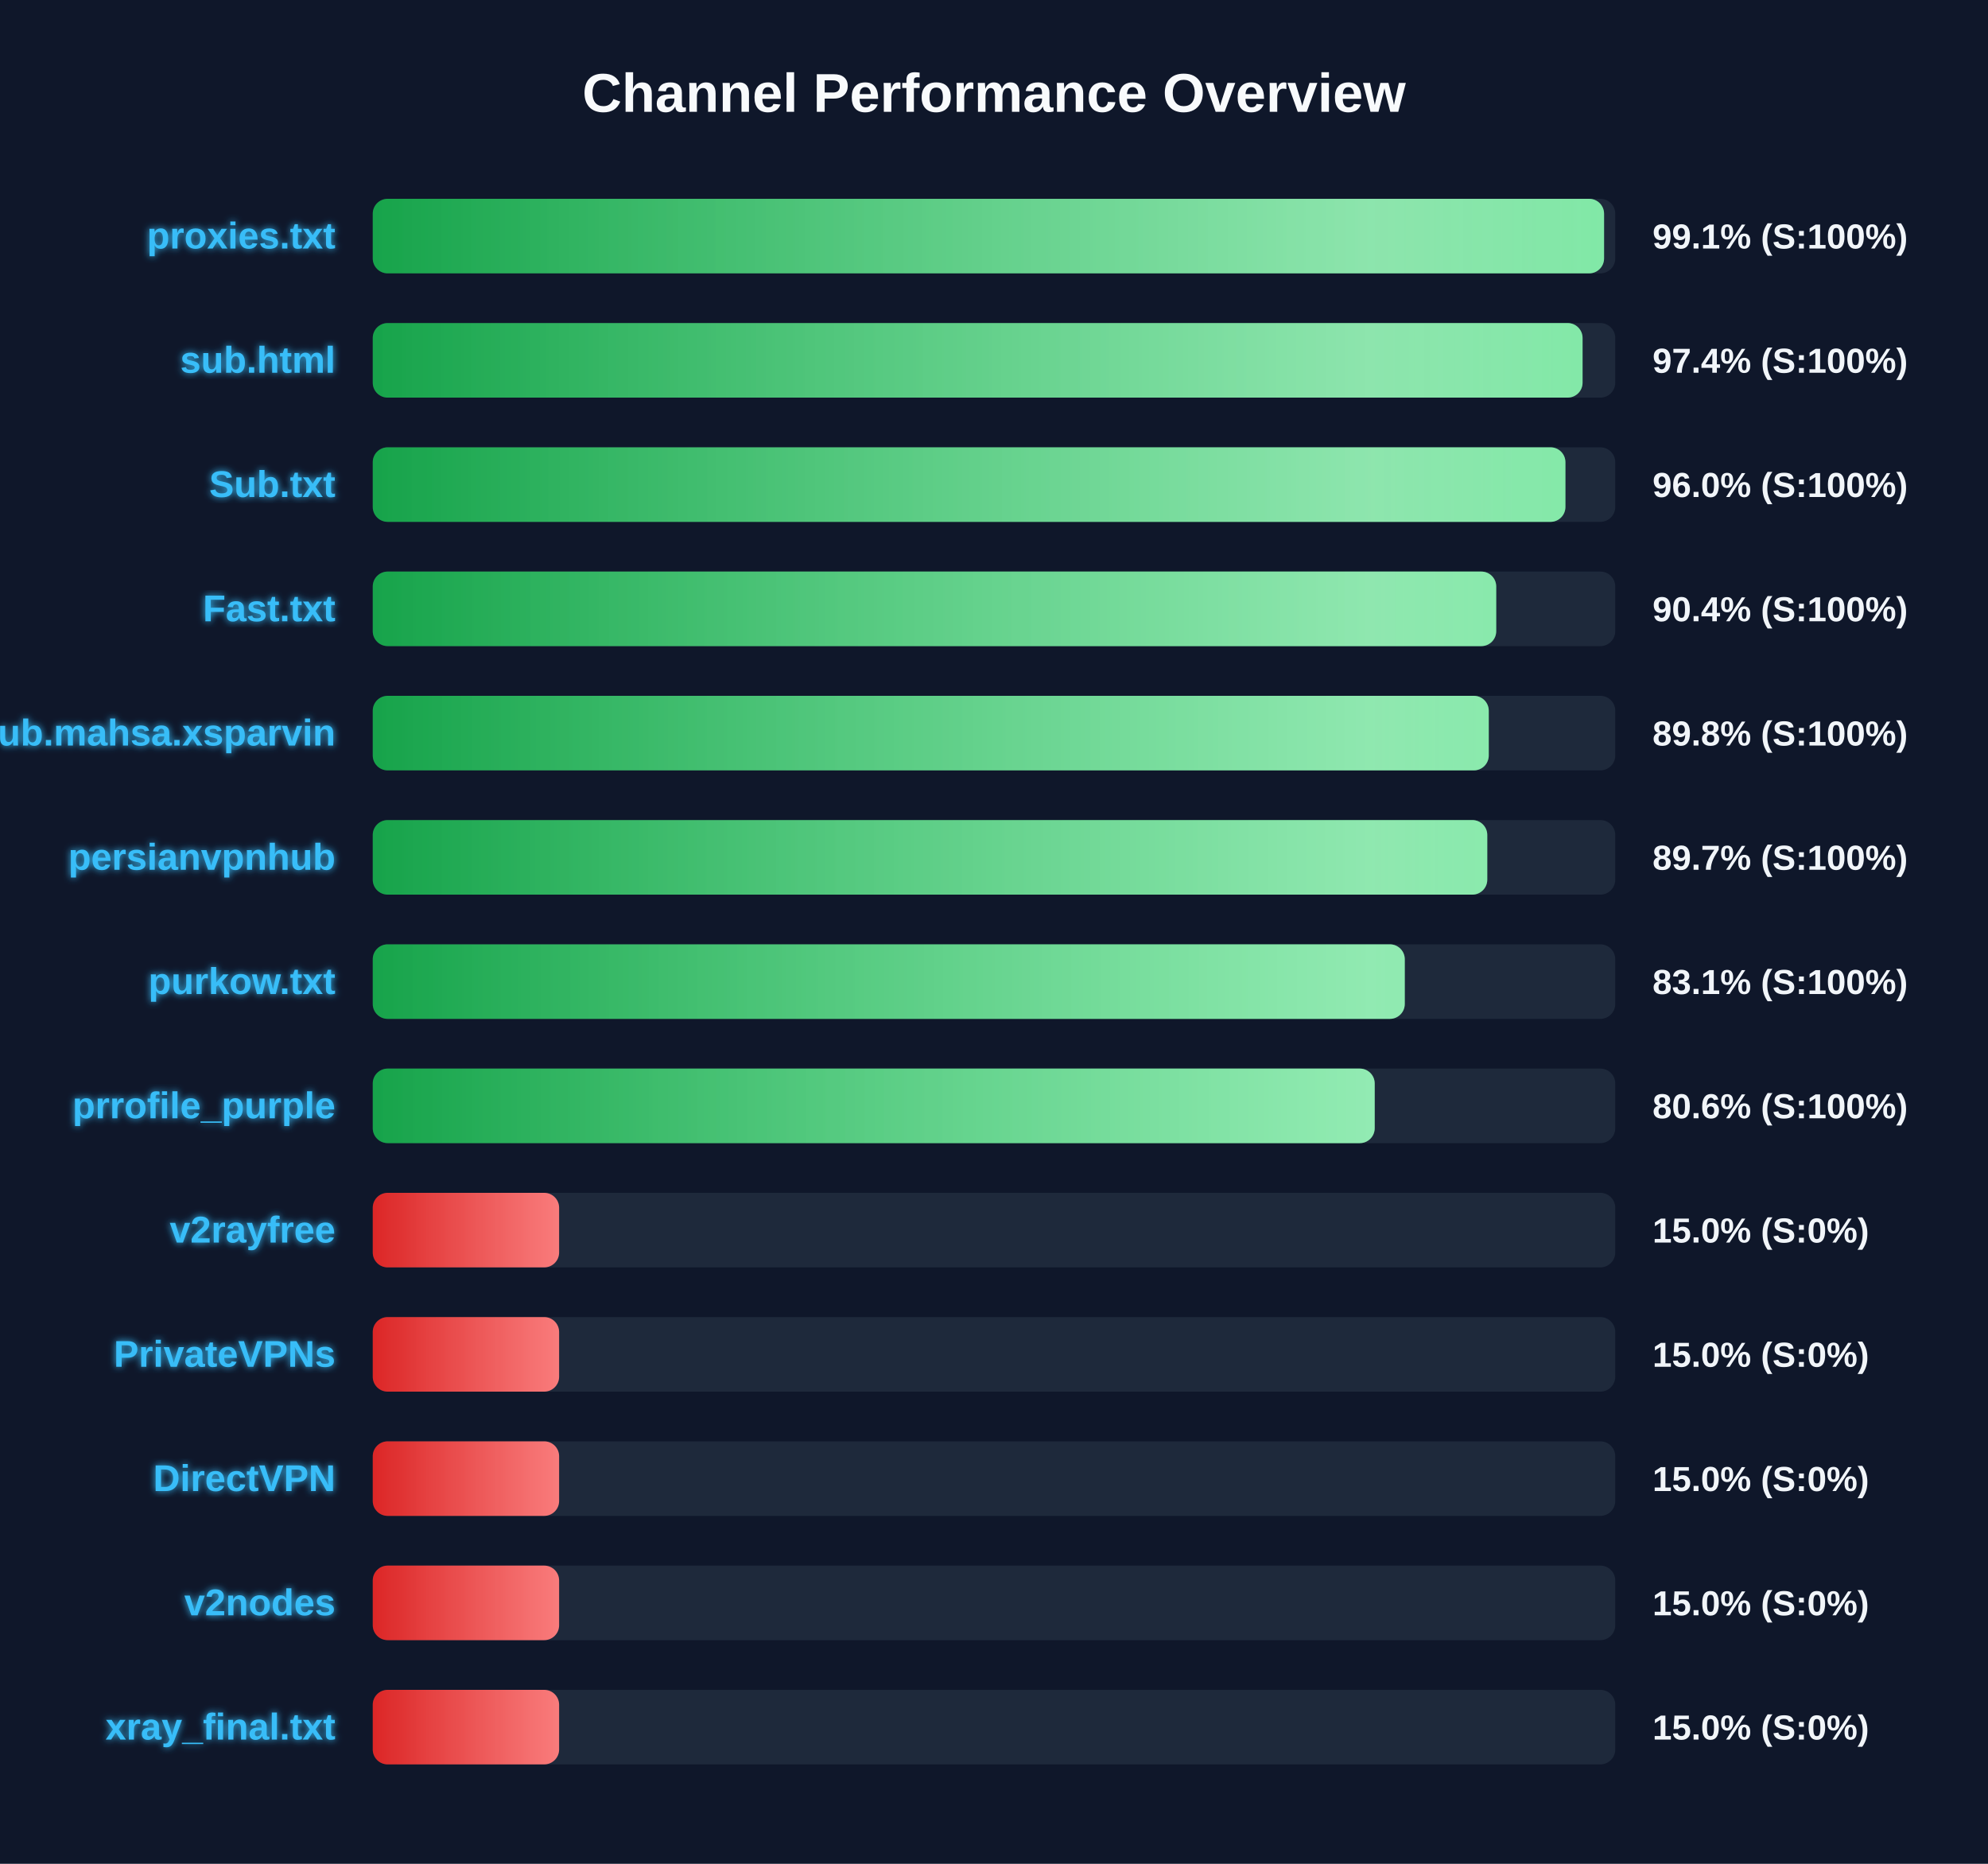
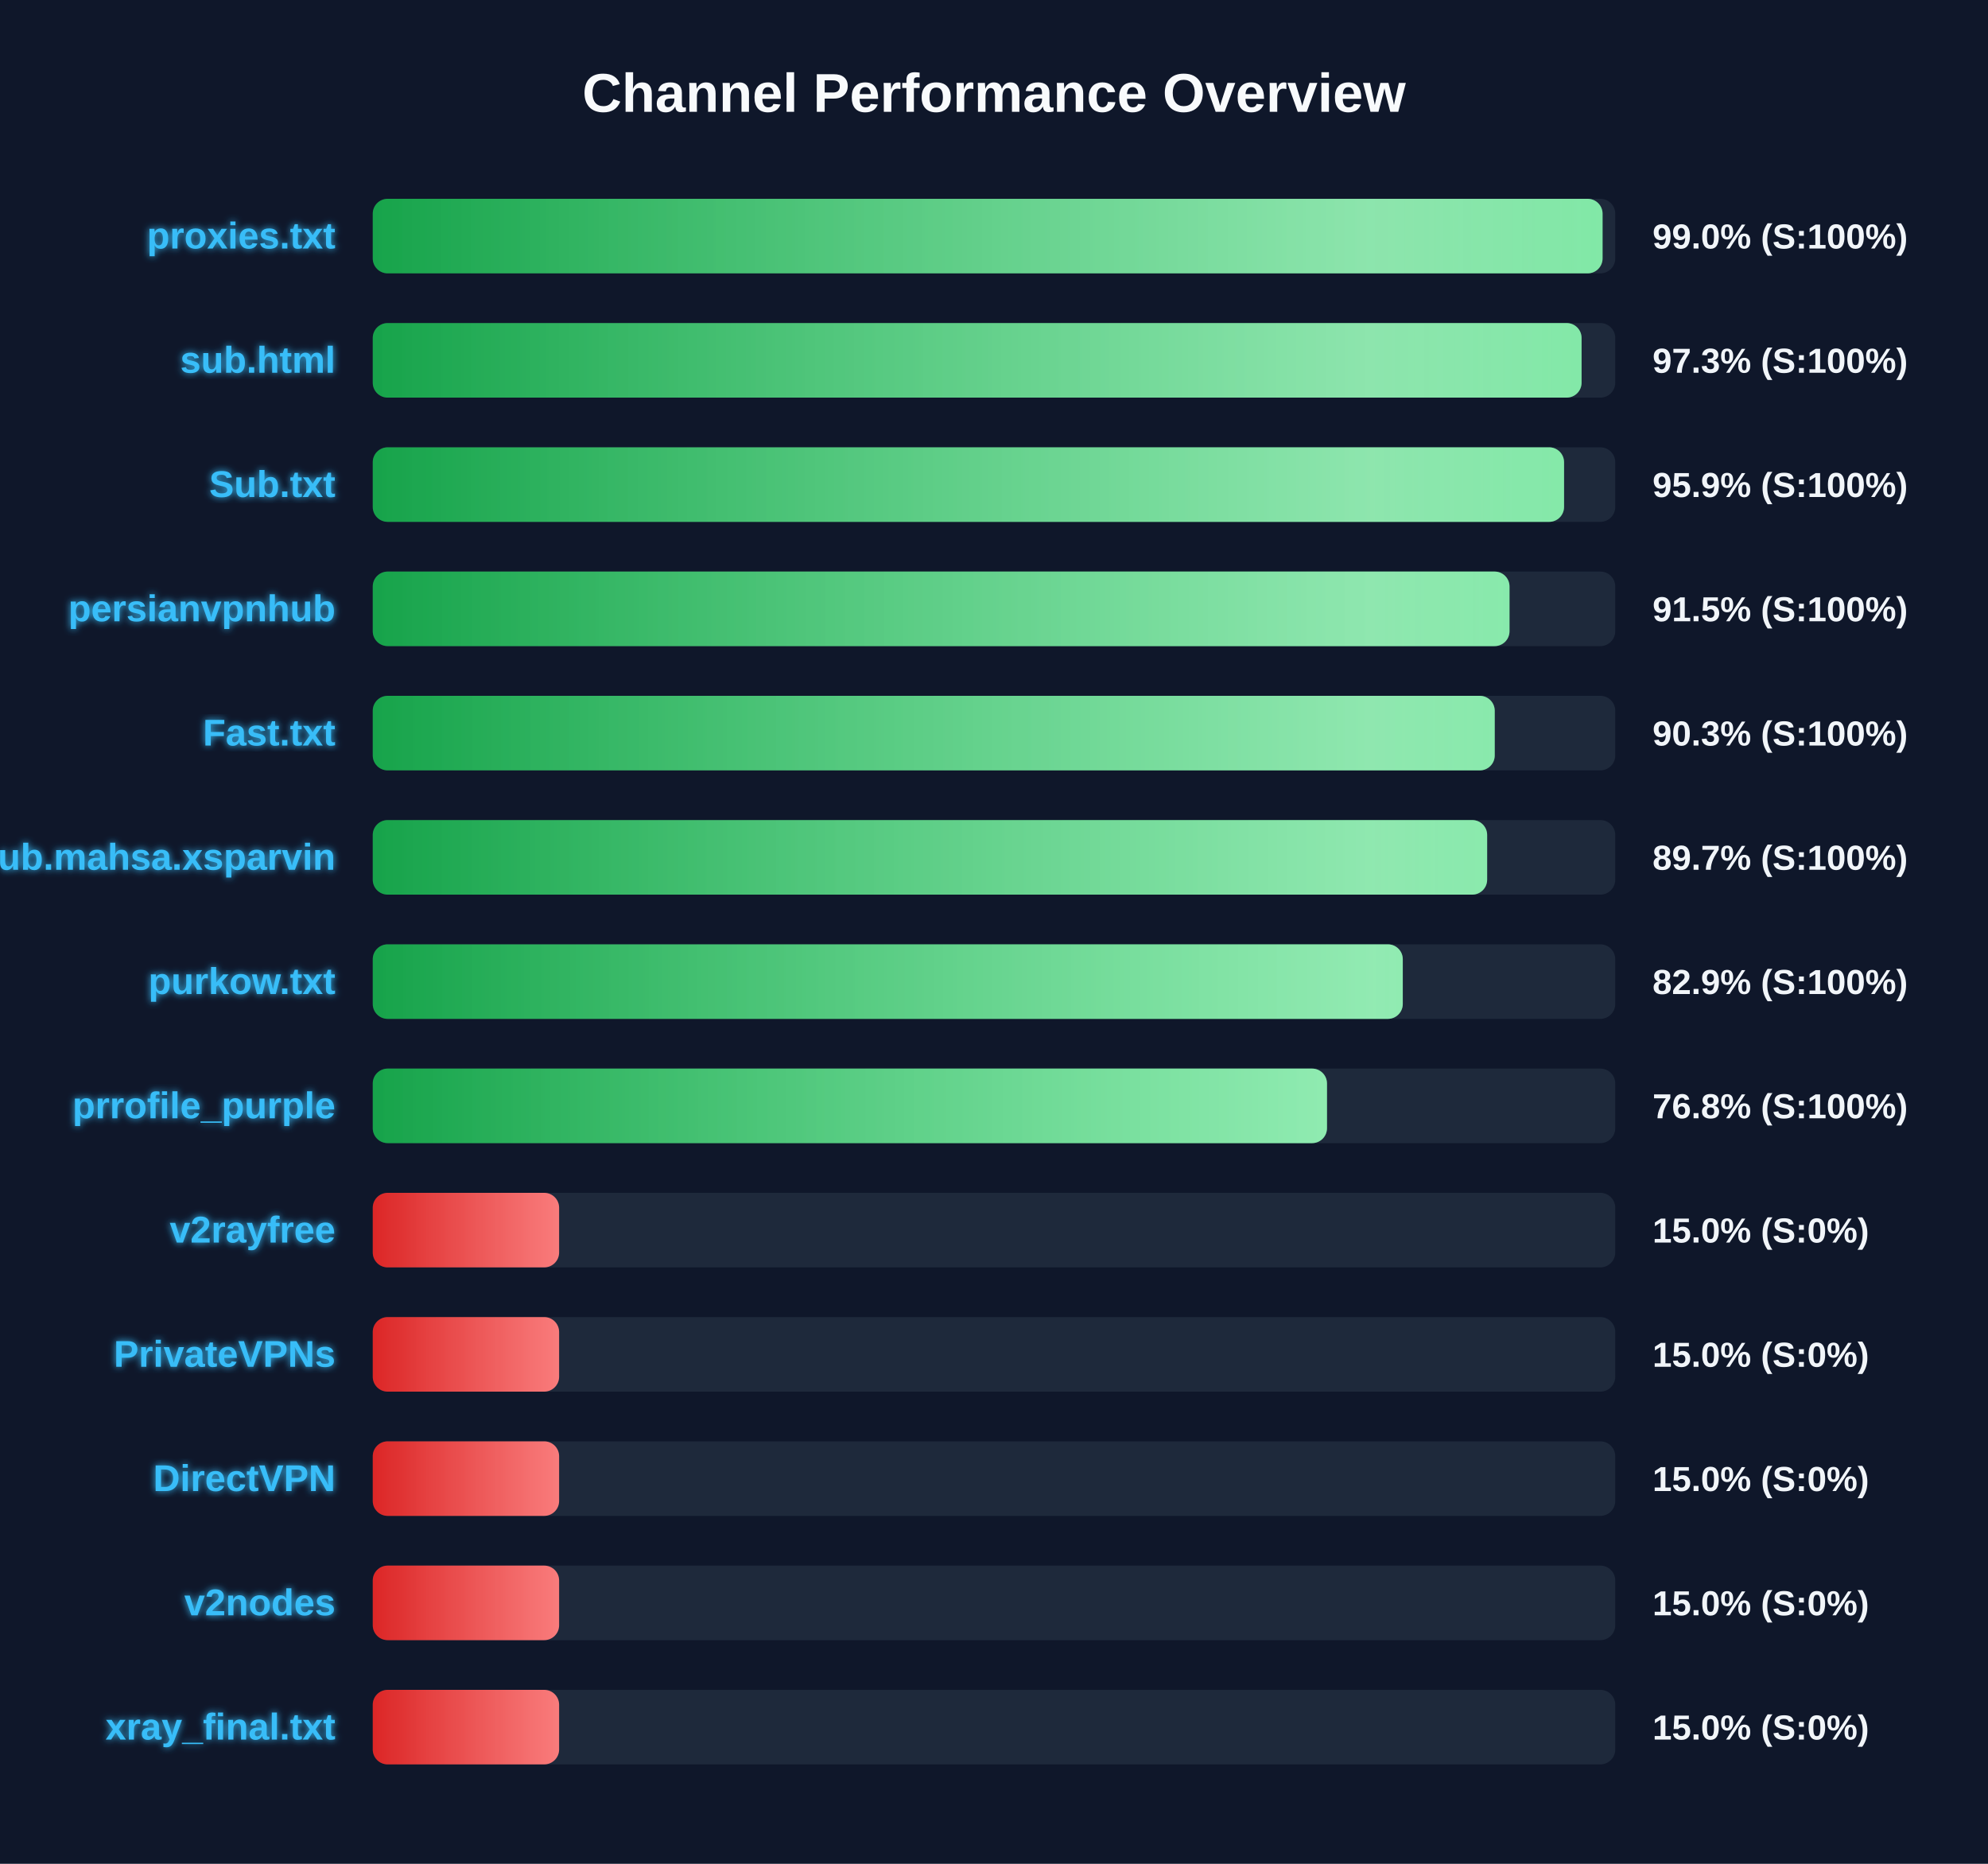
<svg xmlns="http://www.w3.org/2000/svg" width="800" height="750" version="1.1">
  <defs>
    <linearGradient id="grad-green" x1="0%" y1="0%" x2="100%" y2="0%">
      <stop offset="0%" stop-color="#16a34a" />
      <stop offset="100%" stop-color="#4ade80" />
    </linearGradient>
    <linearGradient id="grad-yellow" x1="0%" y1="0%" x2="100%" y2="0%">
      <stop offset="0%" stop-color="#ca8a04" />
      <stop offset="100%" stop-color="#fde047" />
    </linearGradient>
    <linearGradient id="grad-red" x1="0%" y1="0%" x2="100%" y2="0%">
      <stop offset="0%" stop-color="#dc2626" />
      <stop offset="100%" stop-color="#f87171" />
    </linearGradient>
    <linearGradient id="shimmer" x1="0%" y1="0%" x2="100%" y2="0%">
      <stop offset="0%" stop-color="rgba(255,255,255,0)" />
      <stop offset="50%" stop-color="rgba(255,255,255,0.4)" />
      <stop offset="100%" stop-color="rgba(255,255,255,0)" />
    </linearGradient>
    <filter id="glow" x="-20%" y="-20%" width="140%" height="140%">
      <feGaussianBlur stdDeviation="1.5" result="blur" />
      <feComposite in="SourceGraphic" in2="blur" operator="over" />
    </filter>
  </defs>
  <style>
        .bg-rect { fill: #0f172a; }
        .title { font: bold 22px 'Segoe UI', Arial, sans-serif; fill: #f8fafc; }
        .row { font: bold 15px 'Segoe UI', Arial, sans-serif; fill: #38bdf8; filter: url(#glow); }
        .score { font: bold 14px 'Segoe UI', Arial, sans-serif; fill: #f1f5f9; }
        @keyframes shimmer-anim {
            0% { transform: translateX(-100%); }
            100% { transform: translateX(200%); }
        }
        .shimmer-rect {
            animation: shimmer-anim 2.5s infinite linear;
        }
    </style>
  <rect width="100%" height="100%" class="bg-rect" />
  <text x="400" y="45" text-anchor="middle" class="title">Channel Performance Overview</text>
  <rect x="150" y="80" width="500" height="30" fill="#1e293b" rx="6" />
  <clipPath id="clip-0">
-     <rect x="150" y="80" width="495.5" height="30" rx="6" />
+     <rect x="150" y="80" width="494.9" height="30" rx="6" />
  </clipPath>
-   <rect x="150" y="80" width="495.5" height="30" fill="url(#grad-green)" rx="6" />
+   <rect x="150" y="80" width="494.9" height="30" fill="url(#grad-green)" rx="6" />
  <g clip-path="url(#clip-0)">
    <rect x="150" y="80" width="100%" height="30" fill="url(#shimmer)" class="shimmer-rect" />
  </g>
  <text x="135" y="100" text-anchor="end" class="row">proxies.txt</text>
-   <text x="665" y="100" text-anchor="start" class="score">99.1% (S:100%)</text>
+   <text x="665" y="100" text-anchor="start" class="score">99.0% (S:100%)</text>
  <rect x="150" y="130" width="500" height="30" fill="#1e293b" rx="6" />
  <clipPath id="clip-1">
-     <rect x="150" y="130" width="486.85" height="30" rx="6" />
+     <rect x="150" y="130" width="486.45" height="30" rx="6" />
  </clipPath>
-   <rect x="150" y="130" width="486.85" height="30" fill="url(#grad-green)" rx="6" />
+   <rect x="150" y="130" width="486.45" height="30" fill="url(#grad-green)" rx="6" />
  <g clip-path="url(#clip-1)">
    <rect x="150" y="130" width="100%" height="30" fill="url(#shimmer)" class="shimmer-rect" />
  </g>
  <text x="135" y="150" text-anchor="end" class="row">sub.html</text>
-   <text x="665" y="150" text-anchor="start" class="score">97.4% (S:100%)</text>
+   <text x="665" y="150" text-anchor="start" class="score">97.3% (S:100%)</text>
  <rect x="150" y="180" width="500" height="30" fill="#1e293b" rx="6" />
  <clipPath id="clip-2">
-     <rect x="150" y="180" width="479.95" height="30" rx="6" />
+     <rect x="150" y="180" width="479.4" height="30" rx="6" />
  </clipPath>
-   <rect x="150" y="180" width="479.95" height="30" fill="url(#grad-green)" rx="6" />
+   <rect x="150" y="180" width="479.4" height="30" fill="url(#grad-green)" rx="6" />
  <g clip-path="url(#clip-2)">
    <rect x="150" y="180" width="100%" height="30" fill="url(#shimmer)" class="shimmer-rect" />
  </g>
  <text x="135" y="200" text-anchor="end" class="row">Sub.txt</text>
-   <text x="665" y="200" text-anchor="start" class="score">96.0% (S:100%)</text>
+   <text x="665" y="200" text-anchor="start" class="score">95.9% (S:100%)</text>
  <rect x="150" y="230" width="500" height="30" fill="#1e293b" rx="6" />
  <clipPath id="clip-3">
-     <rect x="150" y="230" width="452.1" height="30" rx="6" />
+     <rect x="150" y="230" width="457.45" height="30" rx="6" />
  </clipPath>
-   <rect x="150" y="230" width="452.1" height="30" fill="url(#grad-green)" rx="6" />
+   <rect x="150" y="230" width="457.45" height="30" fill="url(#grad-green)" rx="6" />
  <g clip-path="url(#clip-3)">
    <rect x="150" y="230" width="100%" height="30" fill="url(#shimmer)" class="shimmer-rect" />
  </g>
-   <text x="135" y="250" text-anchor="end" class="row">Fast.txt</text>
-   <text x="665" y="250" text-anchor="start" class="score">90.4% (S:100%)</text>
+   <text x="135" y="250" text-anchor="end" class="row">persianvpnhub</text>
+   <text x="665" y="250" text-anchor="start" class="score">91.5% (S:100%)</text>
  <rect x="150" y="280" width="500" height="30" fill="#1e293b" rx="6" />
  <clipPath id="clip-4">
-     <rect x="150" y="280" width="449.1" height="30" rx="6" />
+     <rect x="150" y="280" width="451.5" height="30" rx="6" />
  </clipPath>
-   <rect x="150" y="280" width="449.1" height="30" fill="url(#grad-green)" rx="6" />
+   <rect x="150" y="280" width="451.5" height="30" fill="url(#grad-green)" rx="6" />
  <g clip-path="url(#clip-4)">
    <rect x="150" y="280" width="100%" height="30" fill="url(#shimmer)" class="shimmer-rect" />
  </g>
-   <text x="135" y="300" text-anchor="end" class="row">Sub.mahsa.xsparvin</text>
-   <text x="665" y="300" text-anchor="start" class="score">89.8% (S:100%)</text>
+   <text x="135" y="300" text-anchor="end" class="row">Fast.txt</text>
+   <text x="665" y="300" text-anchor="start" class="score">90.3% (S:100%)</text>
  <rect x="150" y="330" width="500" height="30" fill="#1e293b" rx="6" />
  <clipPath id="clip-5">
-     <rect x="150" y="330" width="448.5" height="30" rx="6" />
+     <rect x="150" y="330" width="448.45" height="30" rx="6" />
  </clipPath>
-   <rect x="150" y="330" width="448.5" height="30" fill="url(#grad-green)" rx="6" />
+   <rect x="150" y="330" width="448.45" height="30" fill="url(#grad-green)" rx="6" />
  <g clip-path="url(#clip-5)">
    <rect x="150" y="330" width="100%" height="30" fill="url(#shimmer)" class="shimmer-rect" />
  </g>
-   <text x="135" y="350" text-anchor="end" class="row">persianvpnhub</text>
+   <text x="135" y="350" text-anchor="end" class="row">Sub.mahsa.xsparvin</text>
  <text x="665" y="350" text-anchor="start" class="score">89.7% (S:100%)</text>
  <rect x="150" y="380" width="500" height="30" fill="#1e293b" rx="6" />
  <clipPath id="clip-6">
-     <rect x="150" y="380" width="415.3" height="30" rx="6" />
+     <rect x="150" y="380" width="414.5" height="30" rx="6" />
  </clipPath>
-   <rect x="150" y="380" width="415.3" height="30" fill="url(#grad-green)" rx="6" />
+   <rect x="150" y="380" width="414.5" height="30" fill="url(#grad-green)" rx="6" />
  <g clip-path="url(#clip-6)">
    <rect x="150" y="380" width="100%" height="30" fill="url(#shimmer)" class="shimmer-rect" />
  </g>
  <text x="135" y="400" text-anchor="end" class="row">purkow.txt</text>
-   <text x="665" y="400" text-anchor="start" class="score">83.1% (S:100%)</text>
+   <text x="665" y="400" text-anchor="start" class="score">82.9% (S:100%)</text>
  <rect x="150" y="430" width="500" height="30" fill="#1e293b" rx="6" />
  <clipPath id="clip-7">
-     <rect x="150" y="430" width="403.2" height="30" rx="6" />
+     <rect x="150" y="430" width="384.0" height="30" rx="6" />
  </clipPath>
-   <rect x="150" y="430" width="403.2" height="30" fill="url(#grad-green)" rx="6" />
+   <rect x="150" y="430" width="384.0" height="30" fill="url(#grad-green)" rx="6" />
  <g clip-path="url(#clip-7)">
    <rect x="150" y="430" width="100%" height="30" fill="url(#shimmer)" class="shimmer-rect" />
  </g>
  <text x="135" y="450" text-anchor="end" class="row">prrofile_purple</text>
-   <text x="665" y="450" text-anchor="start" class="score">80.6% (S:100%)</text>
+   <text x="665" y="450" text-anchor="start" class="score">76.8% (S:100%)</text>
  <rect x="150" y="480" width="500" height="30" fill="#1e293b" rx="6" />
  <clipPath id="clip-8">
    <rect x="150" y="480" width="75.0" height="30" rx="6" />
  </clipPath>
  <rect x="150" y="480" width="75.0" height="30" fill="url(#grad-red)" rx="6" />
  <g clip-path="url(#clip-8)">
    <rect x="150" y="480" width="100%" height="30" fill="url(#shimmer)" class="shimmer-rect" />
  </g>
  <text x="135" y="500" text-anchor="end" class="row">v2rayfree</text>
  <text x="665" y="500" text-anchor="start" class="score">15.0% (S:0%)</text>
  <rect x="150" y="530" width="500" height="30" fill="#1e293b" rx="6" />
  <clipPath id="clip-9">
    <rect x="150" y="530" width="75.0" height="30" rx="6" />
  </clipPath>
  <rect x="150" y="530" width="75.0" height="30" fill="url(#grad-red)" rx="6" />
  <g clip-path="url(#clip-9)">
    <rect x="150" y="530" width="100%" height="30" fill="url(#shimmer)" class="shimmer-rect" />
  </g>
  <text x="135" y="550" text-anchor="end" class="row">PrivateVPNs</text>
  <text x="665" y="550" text-anchor="start" class="score">15.0% (S:0%)</text>
  <rect x="150" y="580" width="500" height="30" fill="#1e293b" rx="6" />
  <clipPath id="clip-10">
    <rect x="150" y="580" width="75.0" height="30" rx="6" />
  </clipPath>
  <rect x="150" y="580" width="75.0" height="30" fill="url(#grad-red)" rx="6" />
  <g clip-path="url(#clip-10)">
    <rect x="150" y="580" width="100%" height="30" fill="url(#shimmer)" class="shimmer-rect" />
  </g>
  <text x="135" y="600" text-anchor="end" class="row">DirectVPN</text>
  <text x="665" y="600" text-anchor="start" class="score">15.0% (S:0%)</text>
  <rect x="150" y="630" width="500" height="30" fill="#1e293b" rx="6" />
  <clipPath id="clip-11">
    <rect x="150" y="630" width="75.0" height="30" rx="6" />
  </clipPath>
  <rect x="150" y="630" width="75.0" height="30" fill="url(#grad-red)" rx="6" />
  <g clip-path="url(#clip-11)">
    <rect x="150" y="630" width="100%" height="30" fill="url(#shimmer)" class="shimmer-rect" />
  </g>
  <text x="135" y="650" text-anchor="end" class="row">v2nodes</text>
  <text x="665" y="650" text-anchor="start" class="score">15.0% (S:0%)</text>
  <rect x="150" y="680" width="500" height="30" fill="#1e293b" rx="6" />
  <clipPath id="clip-12">
    <rect x="150" y="680" width="75.0" height="30" rx="6" />
  </clipPath>
  <rect x="150" y="680" width="75.0" height="30" fill="url(#grad-red)" rx="6" />
  <g clip-path="url(#clip-12)">
    <rect x="150" y="680" width="100%" height="30" fill="url(#shimmer)" class="shimmer-rect" />
  </g>
  <text x="135" y="700" text-anchor="end" class="row">xray_final.txt</text>
  <text x="665" y="700" text-anchor="start" class="score">15.0% (S:0%)</text>
</svg>
